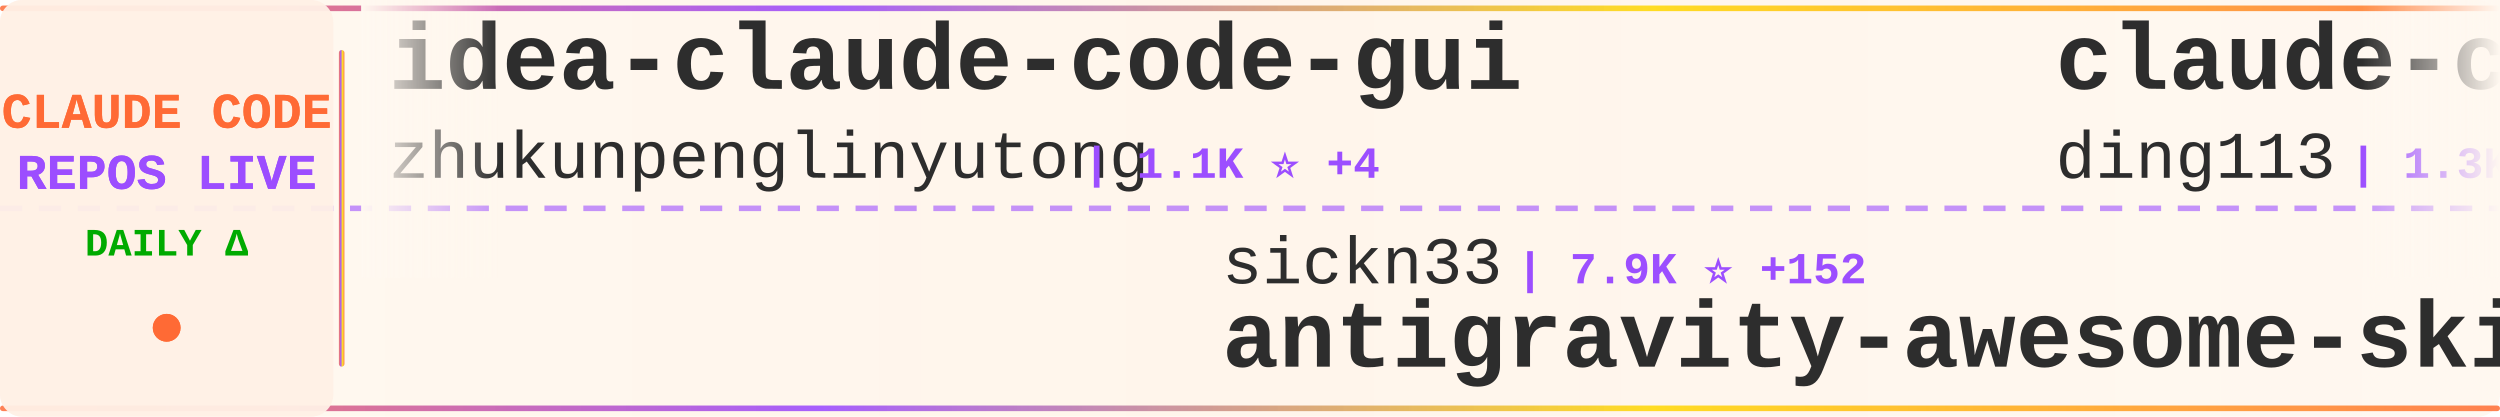
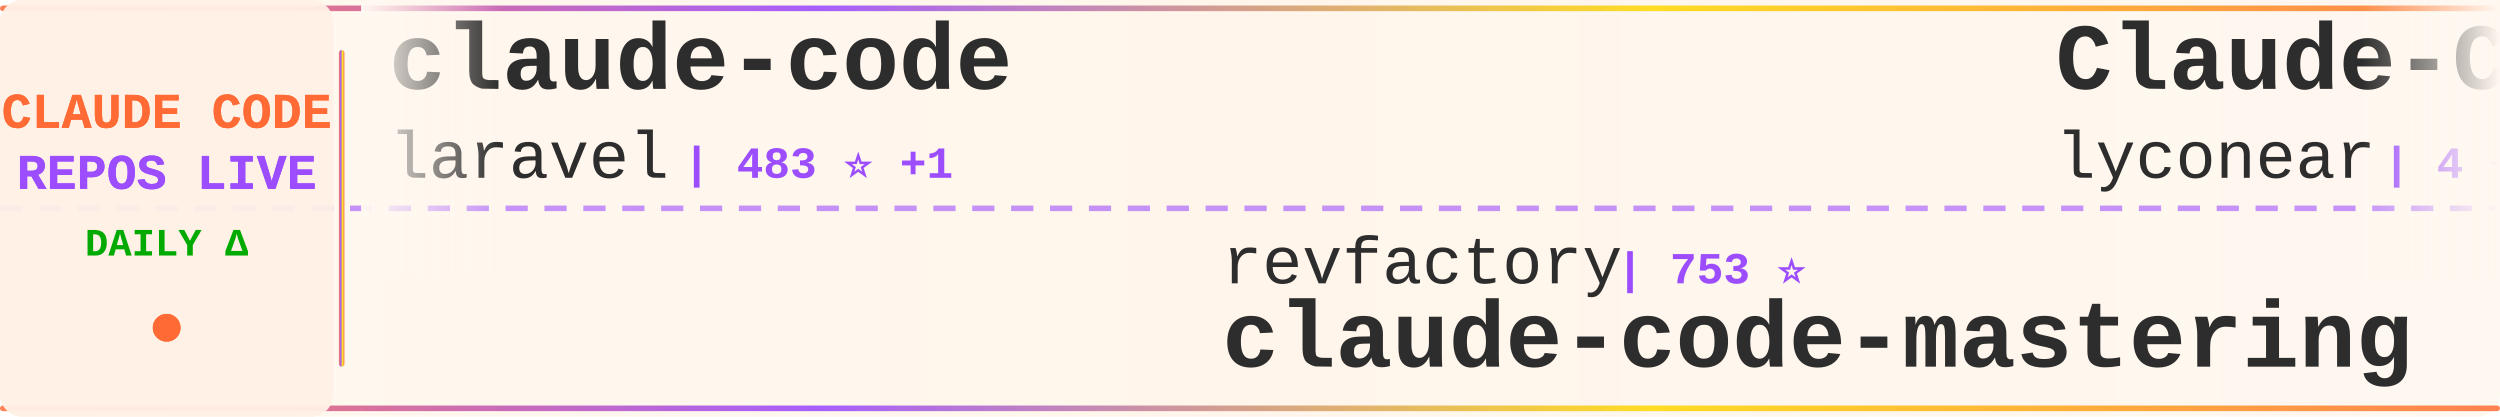
<svg xmlns="http://www.w3.org/2000/svg" width="900" height="150">
  <defs>
    <linearGradient id="tickerBg" x1="0%" y1="0%" x2="100%" y2="0%">
      <stop offset="0%" style="stop-color:#fff8f0;stop-opacity:0.98" />
      <stop offset="50%" style="stop-color:#fff5eb;stop-opacity:1" />
      <stop offset="100%" style="stop-color:#fff8f0;stop-opacity:0.98" />
    </linearGradient>
    <linearGradient id="borderGrad" x1="0%" y1="0%" x2="100%" y2="0%">
      <stop offset="0%" style="stop-color:#FF6B35;stop-opacity:0.85">
        <animate attributeName="stop-opacity" values="0.85;1;0.85" dur="2s" repeatCount="indefinite" />
      </stop>
      <stop offset="33%" style="stop-color:#9C4EFF;stop-opacity:0.9">
        <animate attributeName="stop-opacity" values="0.9;1;0.9" dur="2.2s" repeatCount="indefinite" />
      </stop>
      <stop offset="66%" style="stop-color:#FFD700;stop-opacity:0.85">
        <animate attributeName="stop-opacity" values="0.85;1;0.85" dur="1.8s" repeatCount="indefinite" />
      </stop>
      <stop offset="100%" style="stop-color:#FF6B35;stop-opacity:0.85">
        <animate attributeName="stop-opacity" values="0.85;1;0.85" dur="2s" repeatCount="indefinite" />
      </stop>
    </linearGradient>
    <filter id="textGlow">
      <feGaussianBlur stdDeviation="0.15" result="coloredBlur" />
      <feMerge>
        <feMergeNode in="coloredBlur" />
        <feMergeNode in="SourceGraphic" />
      </feMerge>
    </filter>
    <filter id="metricGlow">
      <feGaussianBlur stdDeviation="0.2" result="coloredBlur" />
      <feMerge>
        <feMergeNode in="coloredBlur" />
        <feMergeNode in="SourceGraphic" />
      </feMerge>
    </filter>
    <linearGradient id="leftFade" x1="0%" y1="0%" x2="100%" y2="0%">
      <stop offset="0%" style="stop-color:#fff8f0;stop-opacity:1" />
      <stop offset="100%" style="stop-color:#fff8f0;stop-opacity:0" />
    </linearGradient>
    <linearGradient id="rightFade" x1="0%" y1="0%" x2="100%" y2="0%">
      <stop offset="0%" style="stop-color:#fff8f0;stop-opacity:0" />
      <stop offset="100%" style="stop-color:#fff8f0;stop-opacity:1" />
    </linearGradient>
  </defs>
  <rect width="900" height="150" fill="url(#tickerBg)" rx="8" />
  <rect x="0" y="2" width="900" height="2" fill="url(#borderGrad)" rx="1" />
  <rect x="0" y="146" width="900" height="2" fill="url(#borderGrad)" rx="1" />
  <line x1="0" y1="75" x2="900" y2="75" stroke="#9C4EFF" stroke-width="2" stroke-dasharray="8 6" opacity="0.6" />
  <rect x="0" y="0" width="120" height="150" fill="#fff0e6" opacity="0.95" rx="8" />
  <text x="60" y="46" font-family="'Courier New', monospace" font-size="18" font-weight="bold" fill="#FF6B35" text-anchor="middle" filter="url(#textGlow)">
    CLAUDE CODE
  </text>
  <text x="60" y="68" font-family="'Courier New', monospace" font-size="18" font-weight="bold" fill="#9C4EFF" text-anchor="middle" filter="url(#textGlow)">
    REPOS LIVE
  </text>
  <text x="60" y="92" font-family="'Courier New', monospace" font-size="14" font-weight="bold" fill="#00aa00" text-anchor="middle">
    DAILY Δ
  </text>
  <circle cx="60" cy="118" r="5" fill="#FF6B35" filter="url(#metricGlow)">
    <animate attributeName="r" values="4;6;4" dur="1.5s" repeatCount="indefinite" />
    <animate attributeName="opacity" values="0.6;1;0.6" dur="1.5s" repeatCount="indefinite" />
  </circle>
  <rect x="122" y="18" width="2" height="114" fill="url(#borderGrad)" rx="1" />
  <clipPath id="tickerClip">
    <rect x="130" y="0" width="770" height="150" />
  </clipPath>
  <g clip-path="url(#tickerClip)">
    <g id="tickerItems">
      <animateTransform attributeName="transform" attributeType="XML" type="translate" from="0 0" to="-3000 0" dur="54s" repeatCount="indefinite" />
      <g transform="translate(0, 0)">
-         <text x="140" y="32" font-family="'Courier New', monospace" font-size="34" font-weight="bold" fill="#2d2d2d">idea-claude-code-gui</text>
-         <text x="140" y="64" font-family="'Courier New', monospace" font-size="24" font-weight="normal" fill="#2d2d2d" opacity="1.0">zhukunpenglinyutong</text>
-         <text x="390" y="64" font-family="'Courier New', monospace" font-size="16" font-weight="bold" fill="#9C4EFF"> | 1.1K ⭐ +4</text>
+         <text x="140" y="32" font-family="'Courier New', monospace" font-size="34" font-weight="bold" fill="#2d2d2d">claude-code</text>
+         <text x="140" y="64" font-family="'Courier New', monospace" font-size="24" font-weight="normal" fill="#2d2d2d" opacity="1.0">laravel</text>
+         <text x="246" y="64" font-family="'Courier New', monospace" font-size="16" font-weight="bold" fill="#9C4EFF"> | 483 ⭐ +1</text>
      </g>
      <g transform="translate(300, 0)">
-         <text x="140" y="102" font-family="'Courier New', monospace" font-size="24" font-weight="normal" fill="#2d2d2d" opacity="1.0">sickn33</text>
-         <text x="246" y="102" font-family="'Courier New', monospace" font-size="16" font-weight="bold" fill="#9C4EFF"> | 7.9K ⭐ +152</text>
-         <text x="140" y="132" font-family="'Courier New', monospace" font-size="34" font-weight="bold" fill="#2d2d2d">antigravity-awesome-skil...</text>
+         <text x="140" y="102" font-family="'Courier New', monospace" font-size="24" font-weight="normal" fill="#2d2d2d" opacity="1.0">revfactory</text>
+         <text x="282" y="102" font-family="'Courier New', monospace" font-size="16" font-weight="bold" fill="#9C4EFF"> | 753 ⭐</text>
+         <text x="140" y="132" font-family="'Courier New', monospace" font-size="34" font-weight="bold" fill="#2d2d2d">claude-code-mastering</text>
      </g>
      <g transform="translate(600, 0)">
-         <text x="140" y="32" font-family="'Courier New', monospace" font-size="34" font-weight="bold" fill="#2d2d2d">claude-code-hub</text>
-         <text x="140" y="64" font-family="'Courier New', monospace" font-size="24" font-weight="normal" fill="#2d2d2d" opacity="1.0">ding113</text>
-         <text x="246" y="64" font-family="'Courier New', monospace" font-size="16" font-weight="bold" fill="#9C4EFF"> | 1.3K ⭐ +15</text>
+         <text x="140" y="32" font-family="'Courier New', monospace" font-size="34" font-weight="bold" fill="#2d2d2d">Claude-Code</text>
+         <text x="140" y="64" font-family="'Courier New', monospace" font-size="24" font-weight="normal" fill="#2d2d2d" opacity="1.0">lyconear</text>
+         <text x="258" y="64" font-family="'Courier New', monospace" font-size="16" font-weight="bold" fill="#9C4EFF"> | 4 ⭐</text>
      </g>
      <g transform="translate(900, 0)">
-         <text x="140" y="102" font-family="'Courier New', monospace" font-size="24" font-weight="normal" fill="#2d2d2d" opacity="1.0">zed-industries</text>
-         <text x="330" y="102" font-family="'Courier New', monospace" font-size="16" font-weight="bold" fill="#9C4EFF"> | 901 ⭐ +7</text>
-         <text x="140" y="132" font-family="'Courier New', monospace" font-size="34" font-weight="bold" fill="#2d2d2d">claude-code-acp</text>
+         <text x="140" y="102" font-family="'Courier New', monospace" font-size="24" font-weight="normal" fill="#2d2d2d" opacity="1.0">ykdojo</text>
+         <text x="234" y="102" font-family="'Courier New', monospace" font-size="16" font-weight="bold" fill="#9C4EFF"> | 2.2K ⭐ +78</text>
+         <text x="140" y="132" font-family="'Courier New', monospace" font-size="34" font-weight="bold" fill="#2d2d2d">claude-code-tips</text>
      </g>
      <g transform="translate(1200, 0)">
-         <text x="140" y="32" font-family="'Courier New', monospace" font-size="34" font-weight="bold" fill="#2d2d2d">opcode</text>
-         <text x="140" y="64" font-family="'Courier New', monospace" font-size="24" font-weight="normal" fill="#2d2d2d" opacity="1.0">winfunc</text>
-         <text x="246" y="64" font-family="'Courier New', monospace" font-size="16" font-weight="bold" fill="#9C4EFF"> | 20.5K ⭐ +26</text>
+         <text x="140" y="32" font-family="'Courier New', monospace" font-size="34" font-weight="bold" fill="#2d2d2d">claude-code-config</text>
+         <text x="140" y="64" font-family="'Courier New', monospace" font-size="24" font-weight="normal" fill="#2d2d2d" opacity="1.0">jarrodwatts</text>
+         <text x="294" y="64" font-family="'Courier New', monospace" font-size="16" font-weight="bold" fill="#9C4EFF"> | 924 ⭐ +7</text>
      </g>
      <g transform="translate(1500, 0)">
-         <text x="140" y="102" font-family="'Courier New', monospace" font-size="24" font-weight="normal" fill="#2d2d2d" opacity="1.0">anthropics</text>
-         <text x="282" y="102" font-family="'Courier New', monospace" font-size="16" font-weight="bold" fill="#9C4EFF"> | 65.8K ⭐ +530</text>
-         <text x="140" y="132" font-family="'Courier New', monospace" font-size="34" font-weight="bold" fill="#2d2d2d">skills</text>
+         <text x="140" y="102" font-family="'Courier New', monospace" font-size="24" font-weight="normal" fill="#2d2d2d" opacity="1.0">nishimoto265</text>
+         <text x="306" y="102" font-family="'Courier New', monospace" font-size="16" font-weight="bold" fill="#9C4EFF"> | 488 ⭐</text>
+         <text x="140" y="132" font-family="'Courier New', monospace" font-size="34" font-weight="bold" fill="#2d2d2d">Claude-Code-Communicatio...</text>
      </g>
      <g transform="translate(1800, 0)">
-         <text x="140" y="32" font-family="'Courier New', monospace" font-size="34" font-weight="bold" fill="#2d2d2d">learn-claude-code</text>
-         <text x="140" y="64" font-family="'Courier New', monospace" font-size="24" font-weight="normal" fill="#2d2d2d" opacity="1.0">shareAI-lab</text>
-         <text x="294" y="64" font-family="'Courier New', monospace" font-size="16" font-weight="bold" fill="#9C4EFF"> | 16.7K ⭐ +55</text>
+         <text x="140" y="32" font-family="'Courier New', monospace" font-size="34" font-weight="bold" fill="#2d2d2d">edmunds-claude-code</text>
+         <text x="140" y="64" font-family="'Courier New', monospace" font-size="24" font-weight="normal" fill="#2d2d2d" opacity="1.0">edmund-io</text>
+         <text x="270" y="64" font-family="'Courier New', monospace" font-size="16" font-weight="bold" fill="#9C4EFF"> | 1.1K ⭐ +6</text>
      </g>
      <g transform="translate(2100, 0)">
-         <text x="140" y="102" font-family="'Courier New', monospace" font-size="24" font-weight="normal" fill="#2d2d2d" opacity="1.0">Cranot</text>
-         <text x="234" y="102" font-family="'Courier New', monospace" font-size="16" font-weight="bold" fill="#9C4EFF"> | 2.3K ⭐ +4</text>
-         <text x="140" y="132" font-family="'Courier New', monospace" font-size="34" font-weight="bold" fill="#2d2d2d">claude-code-guide</text>
+         <text x="140" y="102" font-family="'Courier New', monospace" font-size="24" font-weight="normal" fill="#2d2d2d" opacity="1.0">ghuntley</text>
+         <text x="258" y="102" font-family="'Courier New', monospace" font-size="16" font-weight="bold" fill="#9C4EFF"> | 831 ⭐ +1</text>
+         <text x="140" y="132" font-family="'Courier New', monospace" font-size="34" font-weight="bold" fill="#2d2d2d">claude-code-source-code-...</text>
      </g>
      <g transform="translate(2400, 0)">
-         <text x="140" y="32" font-family="'Courier New', monospace" font-size="34" font-weight="bold" fill="#2d2d2d">claude-agent-sdk-python</text>
-         <text x="140" y="64" font-family="'Courier New', monospace" font-size="24" font-weight="normal" fill="#2d2d2d" opacity="1.0">anthropics</text>
-         <text x="282" y="64" font-family="'Courier New', monospace" font-size="16" font-weight="bold" fill="#9C4EFF"> | 4.7K ⭐ +24</text>
+         <text x="140" y="32" font-family="'Courier New', monospace" font-size="34" font-weight="bold" fill="#2d2d2d">Claude-Code-Usage-Monito...</text>
+         <text x="140" y="64" font-family="'Courier New', monospace" font-size="24" font-weight="normal" fill="#2d2d2d" opacity="1.0">Maciek-roboblog</text>
+         <text x="342" y="64" font-family="'Courier New', monospace" font-size="16" font-weight="bold" fill="#9C4EFF"> | 6.5K ⭐ +9</text>
      </g>
      <g transform="translate(2700, 0)">
-         <text x="140" y="102" font-family="'Courier New', monospace" font-size="24" font-weight="normal" fill="#2d2d2d" opacity="1.0">cixingguangming55555</text>
-         <text x="402" y="102" font-family="'Courier New', monospace" font-size="16" font-weight="bold" fill="#9C4EFF"> | 2.5K ⭐ +1</text>
-         <text x="140" y="132" font-family="'Courier New', monospace" font-size="34" font-weight="bold" fill="#2d2d2d">wechat-bot</text>
+         <text x="140" y="102" font-family="'Courier New', monospace" font-size="24" font-weight="normal" fill="#2d2d2d" opacity="1.0">kepano</text>
+         <text x="234" y="102" font-family="'Courier New', monospace" font-size="16" font-weight="bold" fill="#9C4EFF"> | 9.4K ⭐ +79</text>
+         <text x="140" y="132" font-family="'Courier New', monospace" font-size="34" font-weight="bold" fill="#2d2d2d">obsidian-skills</text>
      </g>
      <g transform="translate(3000, 0)">
-         <text x="140" y="32" font-family="'Courier New', monospace" font-size="34" font-weight="bold" fill="#2d2d2d">idea-claude-code-gui</text>
-         <text x="140" y="64" font-family="'Courier New', monospace" font-size="24" font-weight="normal" fill="#2d2d2d" opacity="1.0">zhukunpenglinyutong</text>
-         <text x="390" y="64" font-family="'Courier New', monospace" font-size="16" font-weight="bold" fill="#9C4EFF"> | 1.1K ⭐ +4</text>
+         <text x="140" y="32" font-family="'Courier New', monospace" font-size="34" font-weight="bold" fill="#2d2d2d">claude-code</text>
+         <text x="140" y="64" font-family="'Courier New', monospace" font-size="24" font-weight="normal" fill="#2d2d2d" opacity="1.0">laravel</text>
+         <text x="246" y="64" font-family="'Courier New', monospace" font-size="16" font-weight="bold" fill="#9C4EFF"> | 483 ⭐ +1</text>
      </g>
      <g transform="translate(3300, 0)">
-         <text x="140" y="102" font-family="'Courier New', monospace" font-size="24" font-weight="normal" fill="#2d2d2d" opacity="1.0">sickn33</text>
-         <text x="246" y="102" font-family="'Courier New', monospace" font-size="16" font-weight="bold" fill="#9C4EFF"> | 7.9K ⭐ +152</text>
-         <text x="140" y="132" font-family="'Courier New', monospace" font-size="34" font-weight="bold" fill="#2d2d2d">antigravity-awesome-skil...</text>
+         <text x="140" y="102" font-family="'Courier New', monospace" font-size="24" font-weight="normal" fill="#2d2d2d" opacity="1.0">revfactory</text>
+         <text x="282" y="102" font-family="'Courier New', monospace" font-size="16" font-weight="bold" fill="#9C4EFF"> | 753 ⭐</text>
+         <text x="140" y="132" font-family="'Courier New', monospace" font-size="34" font-weight="bold" fill="#2d2d2d">claude-code-mastering</text>
      </g>
      <g transform="translate(3600, 0)">
-         <text x="140" y="32" font-family="'Courier New', monospace" font-size="34" font-weight="bold" fill="#2d2d2d">claude-code-hub</text>
-         <text x="140" y="64" font-family="'Courier New', monospace" font-size="24" font-weight="normal" fill="#2d2d2d" opacity="1.0">ding113</text>
-         <text x="246" y="64" font-family="'Courier New', monospace" font-size="16" font-weight="bold" fill="#9C4EFF"> | 1.3K ⭐ +15</text>
+         <text x="140" y="32" font-family="'Courier New', monospace" font-size="34" font-weight="bold" fill="#2d2d2d">Claude-Code</text>
+         <text x="140" y="64" font-family="'Courier New', monospace" font-size="24" font-weight="normal" fill="#2d2d2d" opacity="1.0">lyconear</text>
+         <text x="258" y="64" font-family="'Courier New', monospace" font-size="16" font-weight="bold" fill="#9C4EFF"> | 4 ⭐</text>
      </g>
      <g transform="translate(3900, 0)">
-         <text x="140" y="102" font-family="'Courier New', monospace" font-size="24" font-weight="normal" fill="#2d2d2d" opacity="1.0">zed-industries</text>
-         <text x="330" y="102" font-family="'Courier New', monospace" font-size="16" font-weight="bold" fill="#9C4EFF"> | 901 ⭐ +7</text>
-         <text x="140" y="132" font-family="'Courier New', monospace" font-size="34" font-weight="bold" fill="#2d2d2d">claude-code-acp</text>
+         <text x="140" y="102" font-family="'Courier New', monospace" font-size="24" font-weight="normal" fill="#2d2d2d" opacity="1.0">ykdojo</text>
+         <text x="234" y="102" font-family="'Courier New', monospace" font-size="16" font-weight="bold" fill="#9C4EFF"> | 2.2K ⭐ +78</text>
+         <text x="140" y="132" font-family="'Courier New', monospace" font-size="34" font-weight="bold" fill="#2d2d2d">claude-code-tips</text>
      </g>
    </g>
  </g>
  <rect x="130" y="0" width="50" height="100" fill="url(#leftFade)" />
  <rect x="850" y="0" width="50" height="100" fill="url(#rightFade)" />
</svg>
